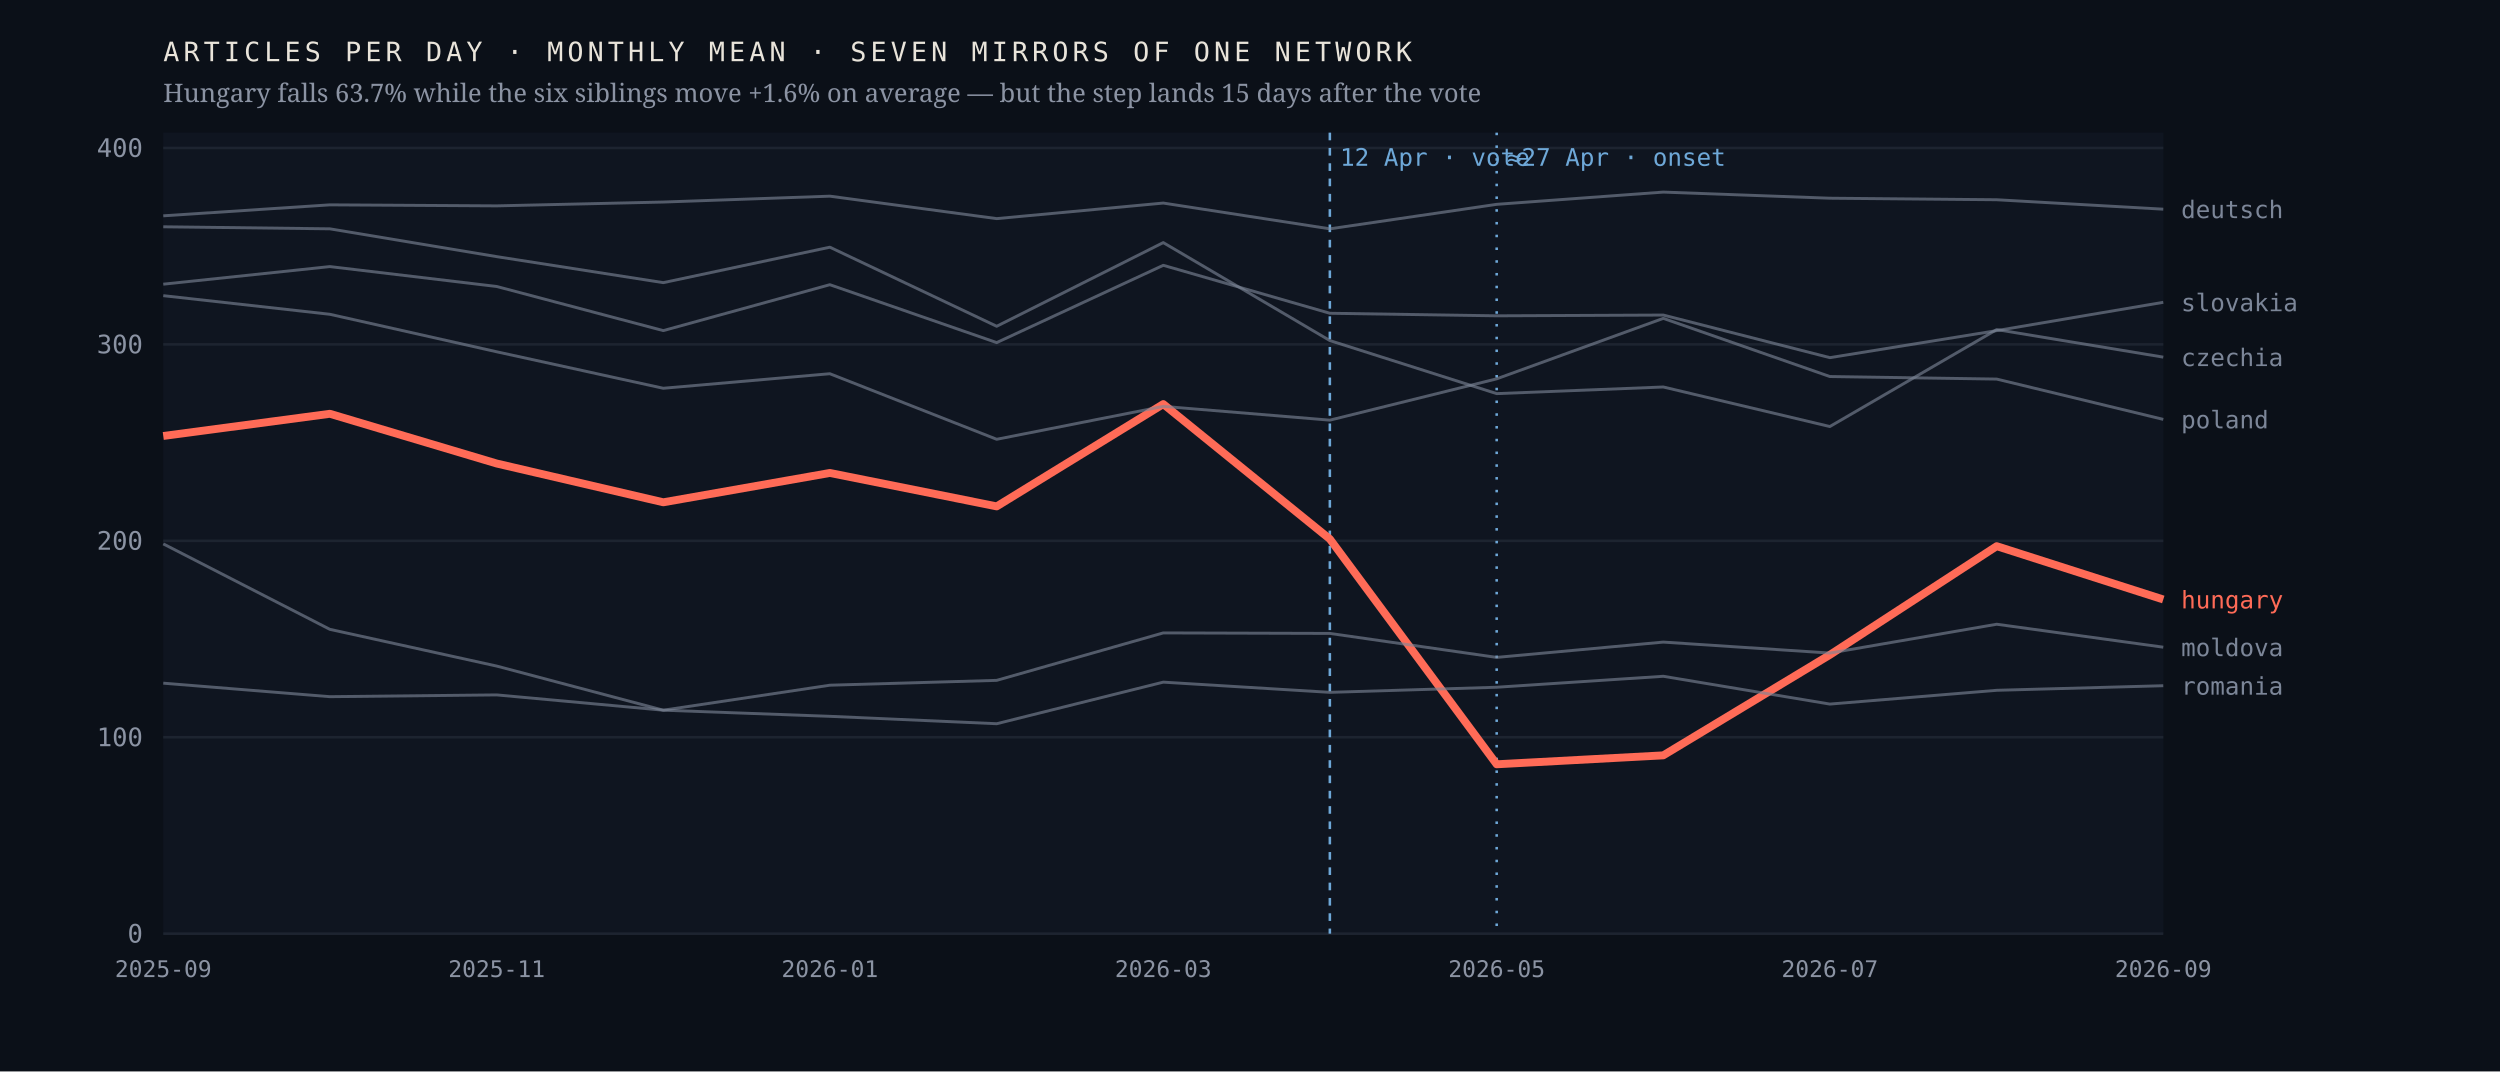
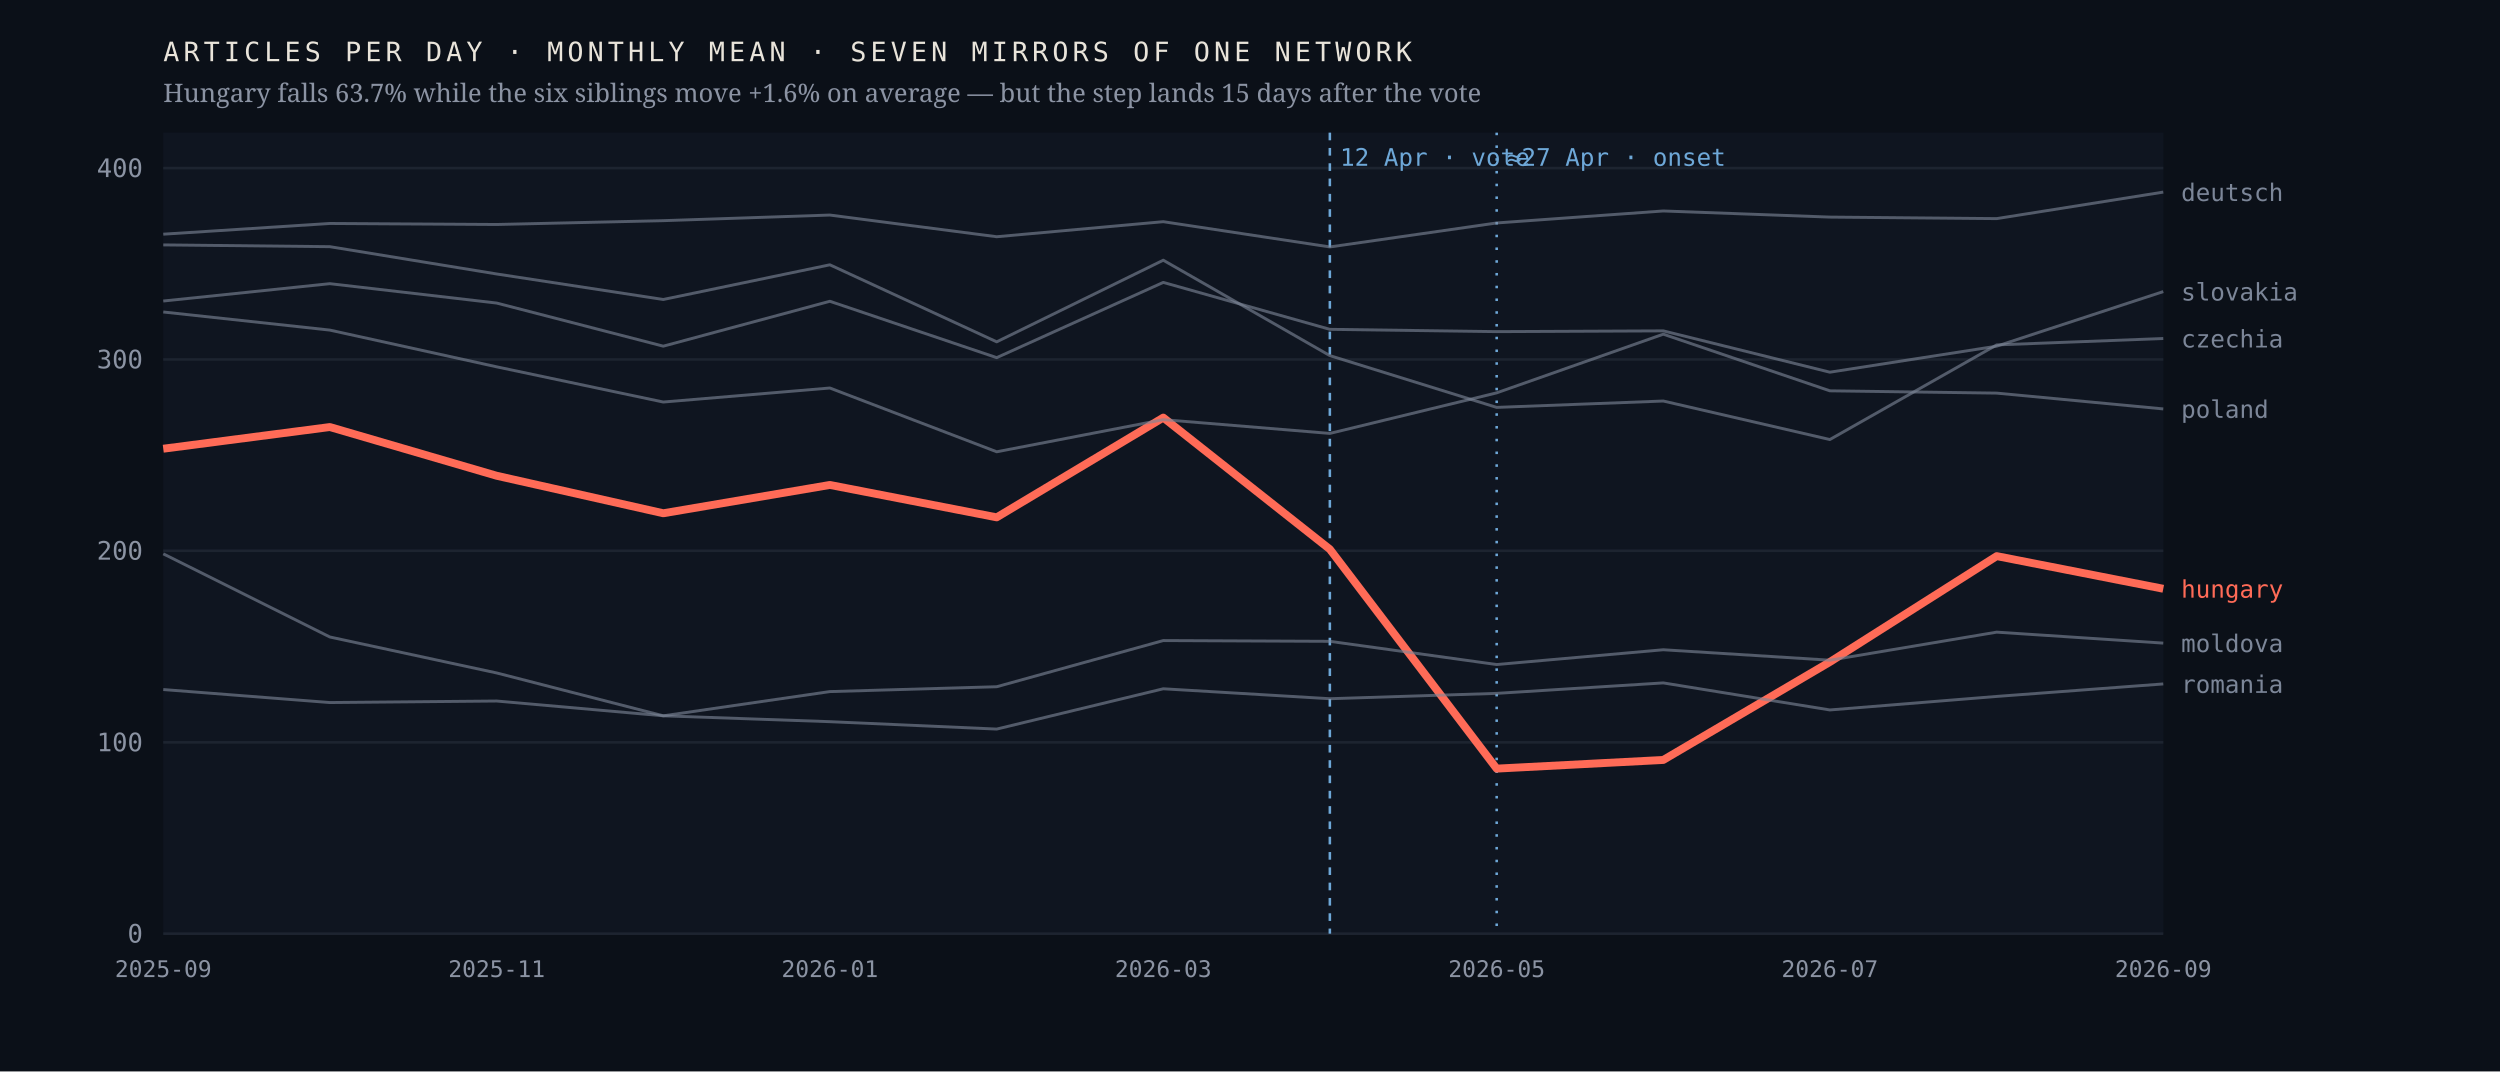
<svg xmlns="http://www.w3.org/2000/svg" viewBox="0 0 980 420" width="980" height="420" role="img" aria-label="Monthly output of seven mirrors of one network; the Hungarian line falls 63.7% after April 2026 while the six others hold roughly flat">
  <rect width="980" height="420" fill="#0b1018" />
  <rect x="64" y="52" width="784" height="314" fill="#0f1520" />
  <line x1="64" y1="366.0" x2="848" y2="366.0" stroke="#1d2430" stroke-width="1" />
  <text x="56.0" y="369.5" font-family="ui-monospace,'IBM Plex Mono',Menlo,monospace" font-size="10" font-weight="400" letter-spacing="0" fill="#8b93a3" text-anchor="end">0</text>
-   <line x1="64" y1="289.0" x2="848" y2="289.0" stroke="#1d2430" stroke-width="1" />
-   <text x="56.0" y="292.5" font-family="ui-monospace,'IBM Plex Mono',Menlo,monospace" font-size="10" font-weight="400" letter-spacing="0" fill="#8b93a3" text-anchor="end">100</text>
-   <line x1="64" y1="212.0" x2="848" y2="212.0" stroke="#1d2430" stroke-width="1" />
-   <text x="56.0" y="215.5" font-family="ui-monospace,'IBM Plex Mono',Menlo,monospace" font-size="10" font-weight="400" letter-spacing="0" fill="#8b93a3" text-anchor="end">200</text>
-   <line x1="64" y1="135.0" x2="848" y2="135.0" stroke="#1d2430" stroke-width="1" />
-   <text x="56.0" y="138.5" font-family="ui-monospace,'IBM Plex Mono',Menlo,monospace" font-size="10" font-weight="400" letter-spacing="0" fill="#8b93a3" text-anchor="end">300</text>
-   <line x1="64" y1="58.0" x2="848" y2="58.0" stroke="#1d2430" stroke-width="1" />
-   <text x="56.0" y="61.5" font-family="ui-monospace,'IBM Plex Mono',Menlo,monospace" font-size="10" font-weight="400" letter-spacing="0" fill="#8b93a3" text-anchor="end">400</text>
+   <line x1="64" y1="291.0" x2="848" y2="291.0" stroke="#1d2430" stroke-width="1" />
+   <text x="56.0" y="294.5" font-family="ui-monospace,'IBM Plex Mono',Menlo,monospace" font-size="10" font-weight="400" letter-spacing="0" fill="#8b93a3" text-anchor="end">100</text>
+   <line x1="64" y1="215.9" x2="848" y2="215.9" stroke="#1d2430" stroke-width="1" />
+   <text x="56.0" y="219.4" font-family="ui-monospace,'IBM Plex Mono',Menlo,monospace" font-size="10" font-weight="400" letter-spacing="0" fill="#8b93a3" text-anchor="end">200</text>
+   <line x1="64" y1="140.9" x2="848" y2="140.9" stroke="#1d2430" stroke-width="1" />
+   <text x="56.0" y="144.4" font-family="ui-monospace,'IBM Plex Mono',Menlo,monospace" font-size="10" font-weight="400" letter-spacing="0" fill="#8b93a3" text-anchor="end">300</text>
+   <line x1="64" y1="65.9" x2="848" y2="65.9" stroke="#1d2430" stroke-width="1" />
+   <text x="56.0" y="69.4" font-family="ui-monospace,'IBM Plex Mono',Menlo,monospace" font-size="10" font-weight="400" letter-spacing="0" fill="#8b93a3" text-anchor="end">400</text>
  <line x1="521.3" y1="52" x2="521.3" y2="366" stroke="#6ea8d8" stroke-width="1" stroke-dasharray="3 3" />
  <text x="525.3" y="65.0" font-family="ui-monospace,'IBM Plex Mono',Menlo,monospace" font-size="9.5" font-weight="400" letter-spacing="0" fill="#6ea8d8" text-anchor="start">12 Apr · vote</text>
  <line x1="586.7" y1="52" x2="586.7" y2="366" stroke="#6ea8d8" stroke-width="1" stroke-dasharray="1 4" />
  <text x="590.7" y="65.0" font-family="ui-monospace,'IBM Plex Mono',Menlo,monospace" font-size="9.5" font-weight="400" letter-spacing="0" fill="#6ea8d8" text-anchor="start">≈27 Apr · onset</text>
-   <polyline points="64.0,170.9 129.3,162.2 194.7,181.7 260.0,196.9 325.3,185.4 390.7,198.5 456.0,158.4 521.3,211.3 586.7,299.6 652.0,296.1 717.3,256.7 782.7,214.1 848.0,235.0" fill="none" stroke="#ff6b57" stroke-width="3.1" stroke-opacity="1" stroke-linejoin="round" />
-   <text x="855.0" y="238.5" font-family="ui-monospace,'IBM Plex Mono',Menlo,monospace" font-size="9.5" font-weight="500" letter-spacing="0" fill="#ff6b57" text-anchor="start">hungary</text>
-   <polyline points="64.0,88.9 129.3,89.7 194.7,100.6 260.0,110.8 325.3,96.9 390.7,127.9 456.0,95.1 521.3,133.5 586.7,154.3 652.0,151.7 717.3,167.2 782.7,129.2 848.0,140.0" fill="none" stroke="#7c8698" stroke-width="1.15" stroke-opacity="0.62" stroke-linejoin="round" />
-   <text x="855.0" y="143.5" font-family="ui-monospace,'IBM Plex Mono',Menlo,monospace" font-size="9.5" font-weight="400" letter-spacing="0" fill="#7c8698" text-anchor="start">czechia</text>
-   <polyline points="64.0,84.6 129.3,80.3 194.7,80.7 260.0,79.2 325.3,76.9 390.7,85.7 456.0,79.6 521.3,89.7 586.7,80.1 652.0,75.3 717.3,77.7 782.7,78.3 848.0,82.0" fill="none" stroke="#7c8698" stroke-width="1.15" stroke-opacity="0.62" stroke-linejoin="round" />
-   <text x="855.0" y="85.5" font-family="ui-monospace,'IBM Plex Mono',Menlo,monospace" font-size="9.5" font-weight="400" letter-spacing="0" fill="#7c8698" text-anchor="start">deutsch</text>
-   <polyline points="64.0,213.2 129.3,246.7 194.7,261.1 260.0,278.4 325.3,268.6 390.7,266.7 456.0,248.1 521.3,248.3 586.7,257.7 652.0,251.7 717.3,256.0 782.7,244.7 848.0,253.7" fill="none" stroke="#7c8698" stroke-width="1.15" stroke-opacity="0.62" stroke-linejoin="round" />
-   <text x="855.0" y="257.2" font-family="ui-monospace,'IBM Plex Mono',Menlo,monospace" font-size="9.5" font-weight="400" letter-spacing="0" fill="#7c8698" text-anchor="start">moldova</text>
-   <polyline points="64.0,115.9 129.3,123.2 194.7,137.9 260.0,152.2 325.3,146.5 390.7,172.2 456.0,159.3 521.3,164.7 586.7,148.5 652.0,124.8 717.3,147.6 782.7,148.6 848.0,164.4" fill="none" stroke="#7c8698" stroke-width="1.15" stroke-opacity="0.62" stroke-linejoin="round" />
-   <text x="855.0" y="167.9" font-family="ui-monospace,'IBM Plex Mono',Menlo,monospace" font-size="9.5" font-weight="400" letter-spacing="0" fill="#7c8698" text-anchor="start">poland</text>
-   <polyline points="64.0,267.8 129.3,273.1 194.7,272.4 260.0,278.4 325.3,280.8 390.7,283.7 456.0,267.4 521.3,271.4 586.7,269.4 652.0,265.1 717.3,276.0 782.7,270.6 848.0,268.8" fill="none" stroke="#7c8698" stroke-width="1.15" stroke-opacity="0.62" stroke-linejoin="round" />
-   <text x="855.0" y="272.3" font-family="ui-monospace,'IBM Plex Mono',Menlo,monospace" font-size="9.5" font-weight="400" letter-spacing="0" fill="#7c8698" text-anchor="start">romania</text>
-   <polyline points="64.0,111.4 129.3,104.5 194.7,112.3 260.0,129.6 325.3,111.6 390.7,134.3 456.0,104.0 521.3,122.8 586.7,123.8 652.0,123.5 717.3,140.2 782.7,129.6 848.0,118.5" fill="none" stroke="#7c8698" stroke-width="1.15" stroke-opacity="0.62" stroke-linejoin="round" />
-   <text x="855.0" y="122.0" font-family="ui-monospace,'IBM Plex Mono',Menlo,monospace" font-size="9.5" font-weight="400" letter-spacing="0" fill="#7c8698" text-anchor="start">slovakia</text>
+   <polyline points="64.0,175.9 129.3,167.4 194.7,186.5 260.0,201.2 325.3,190.1 390.7,202.8 456.0,163.7 521.3,215.3 586.7,301.3 652.0,297.9 717.3,259.5 782.7,218.0 848.0,230.8" fill="none" stroke="#ff6b57" stroke-width="3.1" stroke-opacity="1" stroke-linejoin="round" />
+   <text x="855.0" y="234.3" font-family="ui-monospace,'IBM Plex Mono',Menlo,monospace" font-size="9.5" font-weight="500" letter-spacing="0" fill="#ff6b57" text-anchor="start">hungary</text>
+   <polyline points="64.0,96.0 129.3,96.7 194.7,107.4 260.0,117.4 325.3,103.8 390.7,134.0 456.0,102.0 521.3,139.4 586.7,159.7 652.0,157.2 717.3,172.3 782.7,135.2 848.0,132.7" fill="none" stroke="#7c8698" stroke-width="1.15" stroke-opacity="0.62" stroke-linejoin="round" />
+   <text x="855.0" y="136.2" font-family="ui-monospace,'IBM Plex Mono',Menlo,monospace" font-size="9.5" font-weight="400" letter-spacing="0" fill="#7c8698" text-anchor="start">czechia</text>
+   <polyline points="64.0,91.8 129.3,87.6 194.7,88.0 260.0,86.5 325.3,84.3 390.7,92.8 456.0,86.9 521.3,96.8 586.7,87.4 652.0,82.7 717.3,85.1 782.7,85.7 848.0,75.3" fill="none" stroke="#7c8698" stroke-width="1.15" stroke-opacity="0.62" stroke-linejoin="round" />
+   <text x="855.0" y="78.8" font-family="ui-monospace,'IBM Plex Mono',Menlo,monospace" font-size="9.5" font-weight="400" letter-spacing="0" fill="#7c8698" text-anchor="start">deutsch</text>
+   <polyline points="64.0,217.1 129.3,249.7 194.7,263.8 260.0,280.6 325.3,271.1 390.7,269.2 456.0,251.1 521.3,251.4 586.7,260.5 652.0,254.7 717.3,258.8 782.7,247.8 848.0,252.1" fill="none" stroke="#7c8698" stroke-width="1.15" stroke-opacity="0.62" stroke-linejoin="round" />
+   <text x="855.0" y="255.6" font-family="ui-monospace,'IBM Plex Mono',Menlo,monospace" font-size="9.5" font-weight="400" letter-spacing="0" fill="#7c8698" text-anchor="start">moldova</text>
+   <polyline points="64.0,122.3 129.3,129.4 194.7,143.8 260.0,157.6 325.3,152.1 390.7,177.1 456.0,164.5 521.3,169.9 586.7,154.0 652.0,131.0 717.3,153.2 782.7,154.1 848.0,160.3" fill="none" stroke="#7c8698" stroke-width="1.15" stroke-opacity="0.62" stroke-linejoin="round" />
+   <text x="855.0" y="163.8" font-family="ui-monospace,'IBM Plex Mono',Menlo,monospace" font-size="9.5" font-weight="400" letter-spacing="0" fill="#7c8698" text-anchor="start">poland</text>
+   <polyline points="64.0,270.3 129.3,275.4 194.7,274.8 260.0,280.6 325.3,282.9 390.7,285.8 456.0,270.0 521.3,273.9 586.7,271.8 652.0,267.7 717.3,278.3 782.7,273.0 848.0,268.1" fill="none" stroke="#7c8698" stroke-width="1.15" stroke-opacity="0.62" stroke-linejoin="round" />
+   <text x="855.0" y="271.6" font-family="ui-monospace,'IBM Plex Mono',Menlo,monospace" font-size="9.5" font-weight="400" letter-spacing="0" fill="#7c8698" text-anchor="start">romania</text>
+   <polyline points="64.0,118.0 129.3,111.2 194.7,118.8 260.0,135.7 325.3,118.1 390.7,140.2 456.0,110.7 521.3,129.1 586.7,130.0 652.0,129.7 717.3,145.9 782.7,135.7 848.0,114.3" fill="none" stroke="#7c8698" stroke-width="1.15" stroke-opacity="0.62" stroke-linejoin="round" />
+   <text x="855.0" y="117.8" font-family="ui-monospace,'IBM Plex Mono',Menlo,monospace" font-size="9.5" font-weight="400" letter-spacing="0" fill="#7c8698" text-anchor="start">slovakia</text>
  <text x="64.0" y="383.0" font-family="ui-monospace,'IBM Plex Mono',Menlo,monospace" font-size="9" font-weight="400" letter-spacing="0" fill="#8b93a3" text-anchor="middle">2025-09</text>
  <text x="194.7" y="383.0" font-family="ui-monospace,'IBM Plex Mono',Menlo,monospace" font-size="9" font-weight="400" letter-spacing="0" fill="#8b93a3" text-anchor="middle">2025-11</text>
  <text x="325.3" y="383.0" font-family="ui-monospace,'IBM Plex Mono',Menlo,monospace" font-size="9" font-weight="400" letter-spacing="0" fill="#8b93a3" text-anchor="middle">2026-01</text>
  <text x="456.0" y="383.0" font-family="ui-monospace,'IBM Plex Mono',Menlo,monospace" font-size="9" font-weight="400" letter-spacing="0" fill="#8b93a3" text-anchor="middle">2026-03</text>
  <text x="586.7" y="383.0" font-family="ui-monospace,'IBM Plex Mono',Menlo,monospace" font-size="9" font-weight="400" letter-spacing="0" fill="#8b93a3" text-anchor="middle">2026-05</text>
  <text x="717.3" y="383.0" font-family="ui-monospace,'IBM Plex Mono',Menlo,monospace" font-size="9" font-weight="400" letter-spacing="0" fill="#8b93a3" text-anchor="middle">2026-07</text>
  <text x="848.0" y="383.0" font-family="ui-monospace,'IBM Plex Mono',Menlo,monospace" font-size="9" font-weight="400" letter-spacing="0" fill="#8b93a3" text-anchor="middle">2026-09</text>
  <text x="64.0" y="24.0" font-family="ui-monospace,'IBM Plex Mono',Menlo,monospace" font-size="10.5" font-weight="400" letter-spacing="1.6" fill="#e9e4da" text-anchor="start">ARTICLES PER DAY · MONTHLY MEAN · SEVEN MIRRORS OF ONE NETWORK</text>
  <text x="64.0" y="40.0" font-family="'Newsreader',Georgia,serif" font-size="10" font-weight="400" letter-spacing="0" fill="#8b93a3" text-anchor="start">Hungary falls 63.7% while the six siblings move +1.6% on average — but the step lands 15 days after the vote</text>
</svg>
